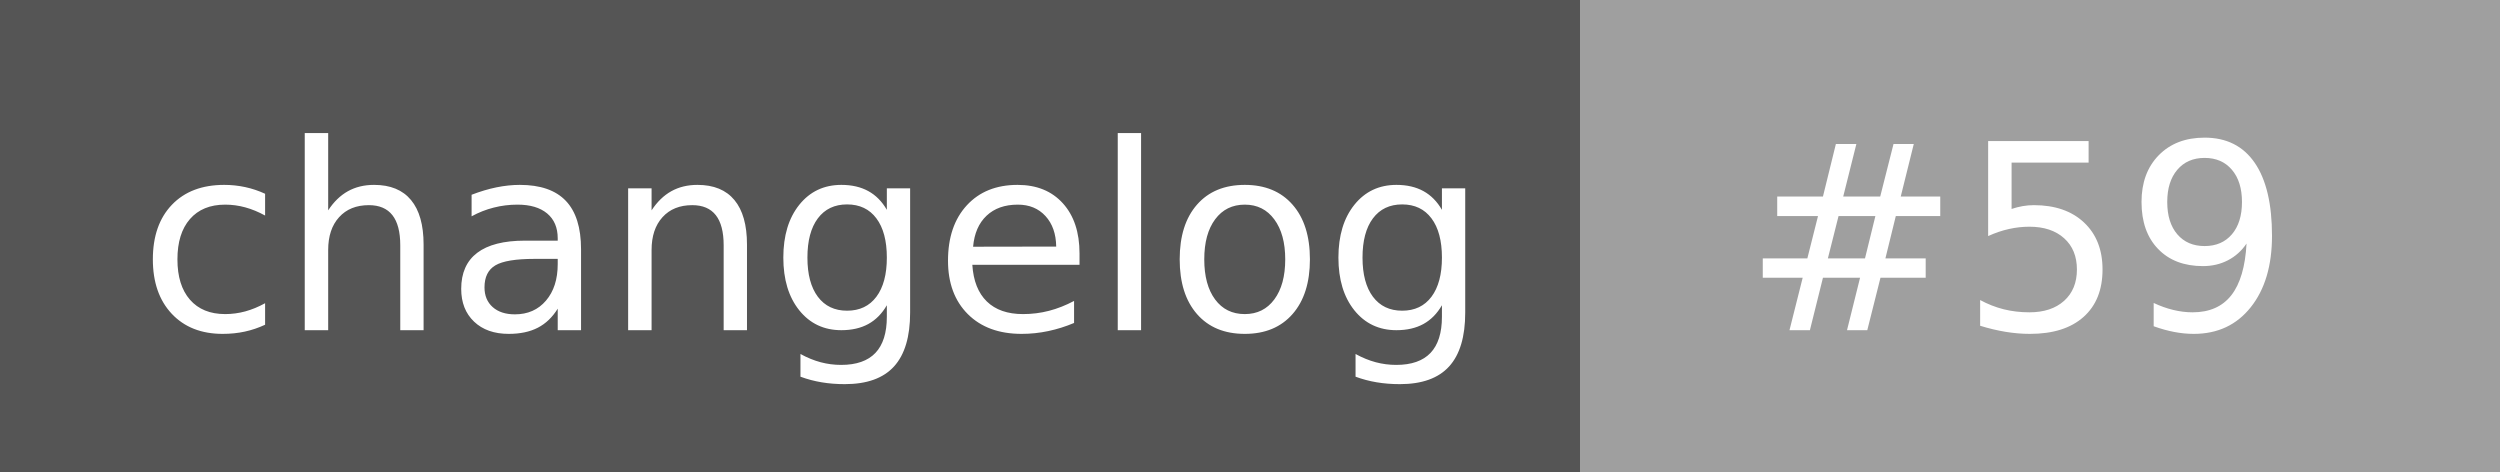
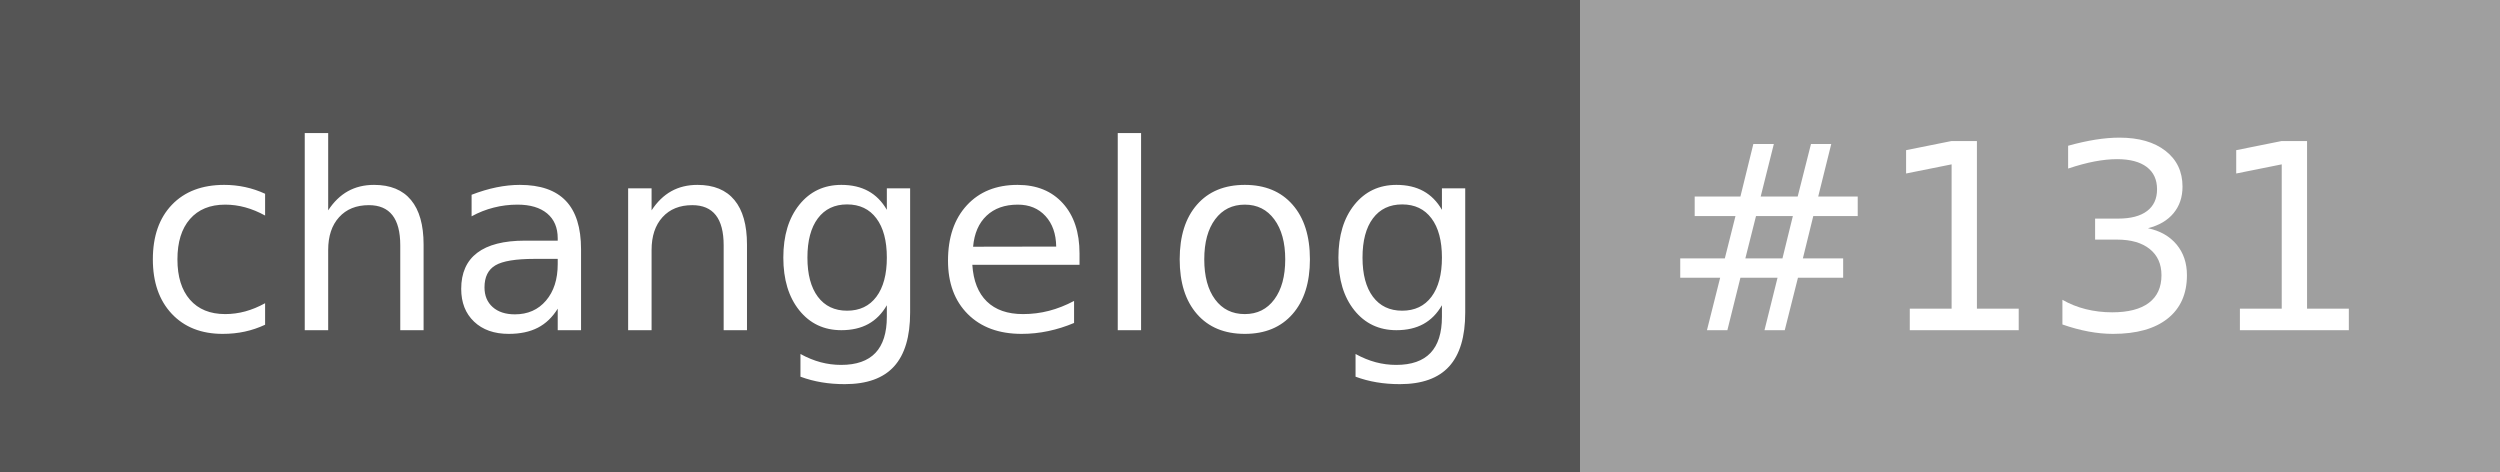
<svg xmlns="http://www.w3.org/2000/svg" width="106" height="20" role="img" aria-label="changelog: #187">
  <g shape-rendering="crispEdges">
    <rect width="67" height="20" fill="#555" />
    <rect x="67" width="39" height="20" fill="#9f9f9f" />
  </g>
  <g fill="#fff" text-anchor="middle" font-family="Verdana,Geneva,DejaVu Sans,sans-serif" text-rendering="geometricPrecision" font-size="110">
    <text x="345" y="140" transform="scale(.1)" fill="#fff" textLength="570">changelog</text>
-     <text x="855" y="140" transform="scale(.1)" fill="#fff" textLength="290">#59</text>
+     <text x="855" y="140" transform="scale(.1)" fill="#fff" textLength="290">#131</text>
  </g>
</svg>
